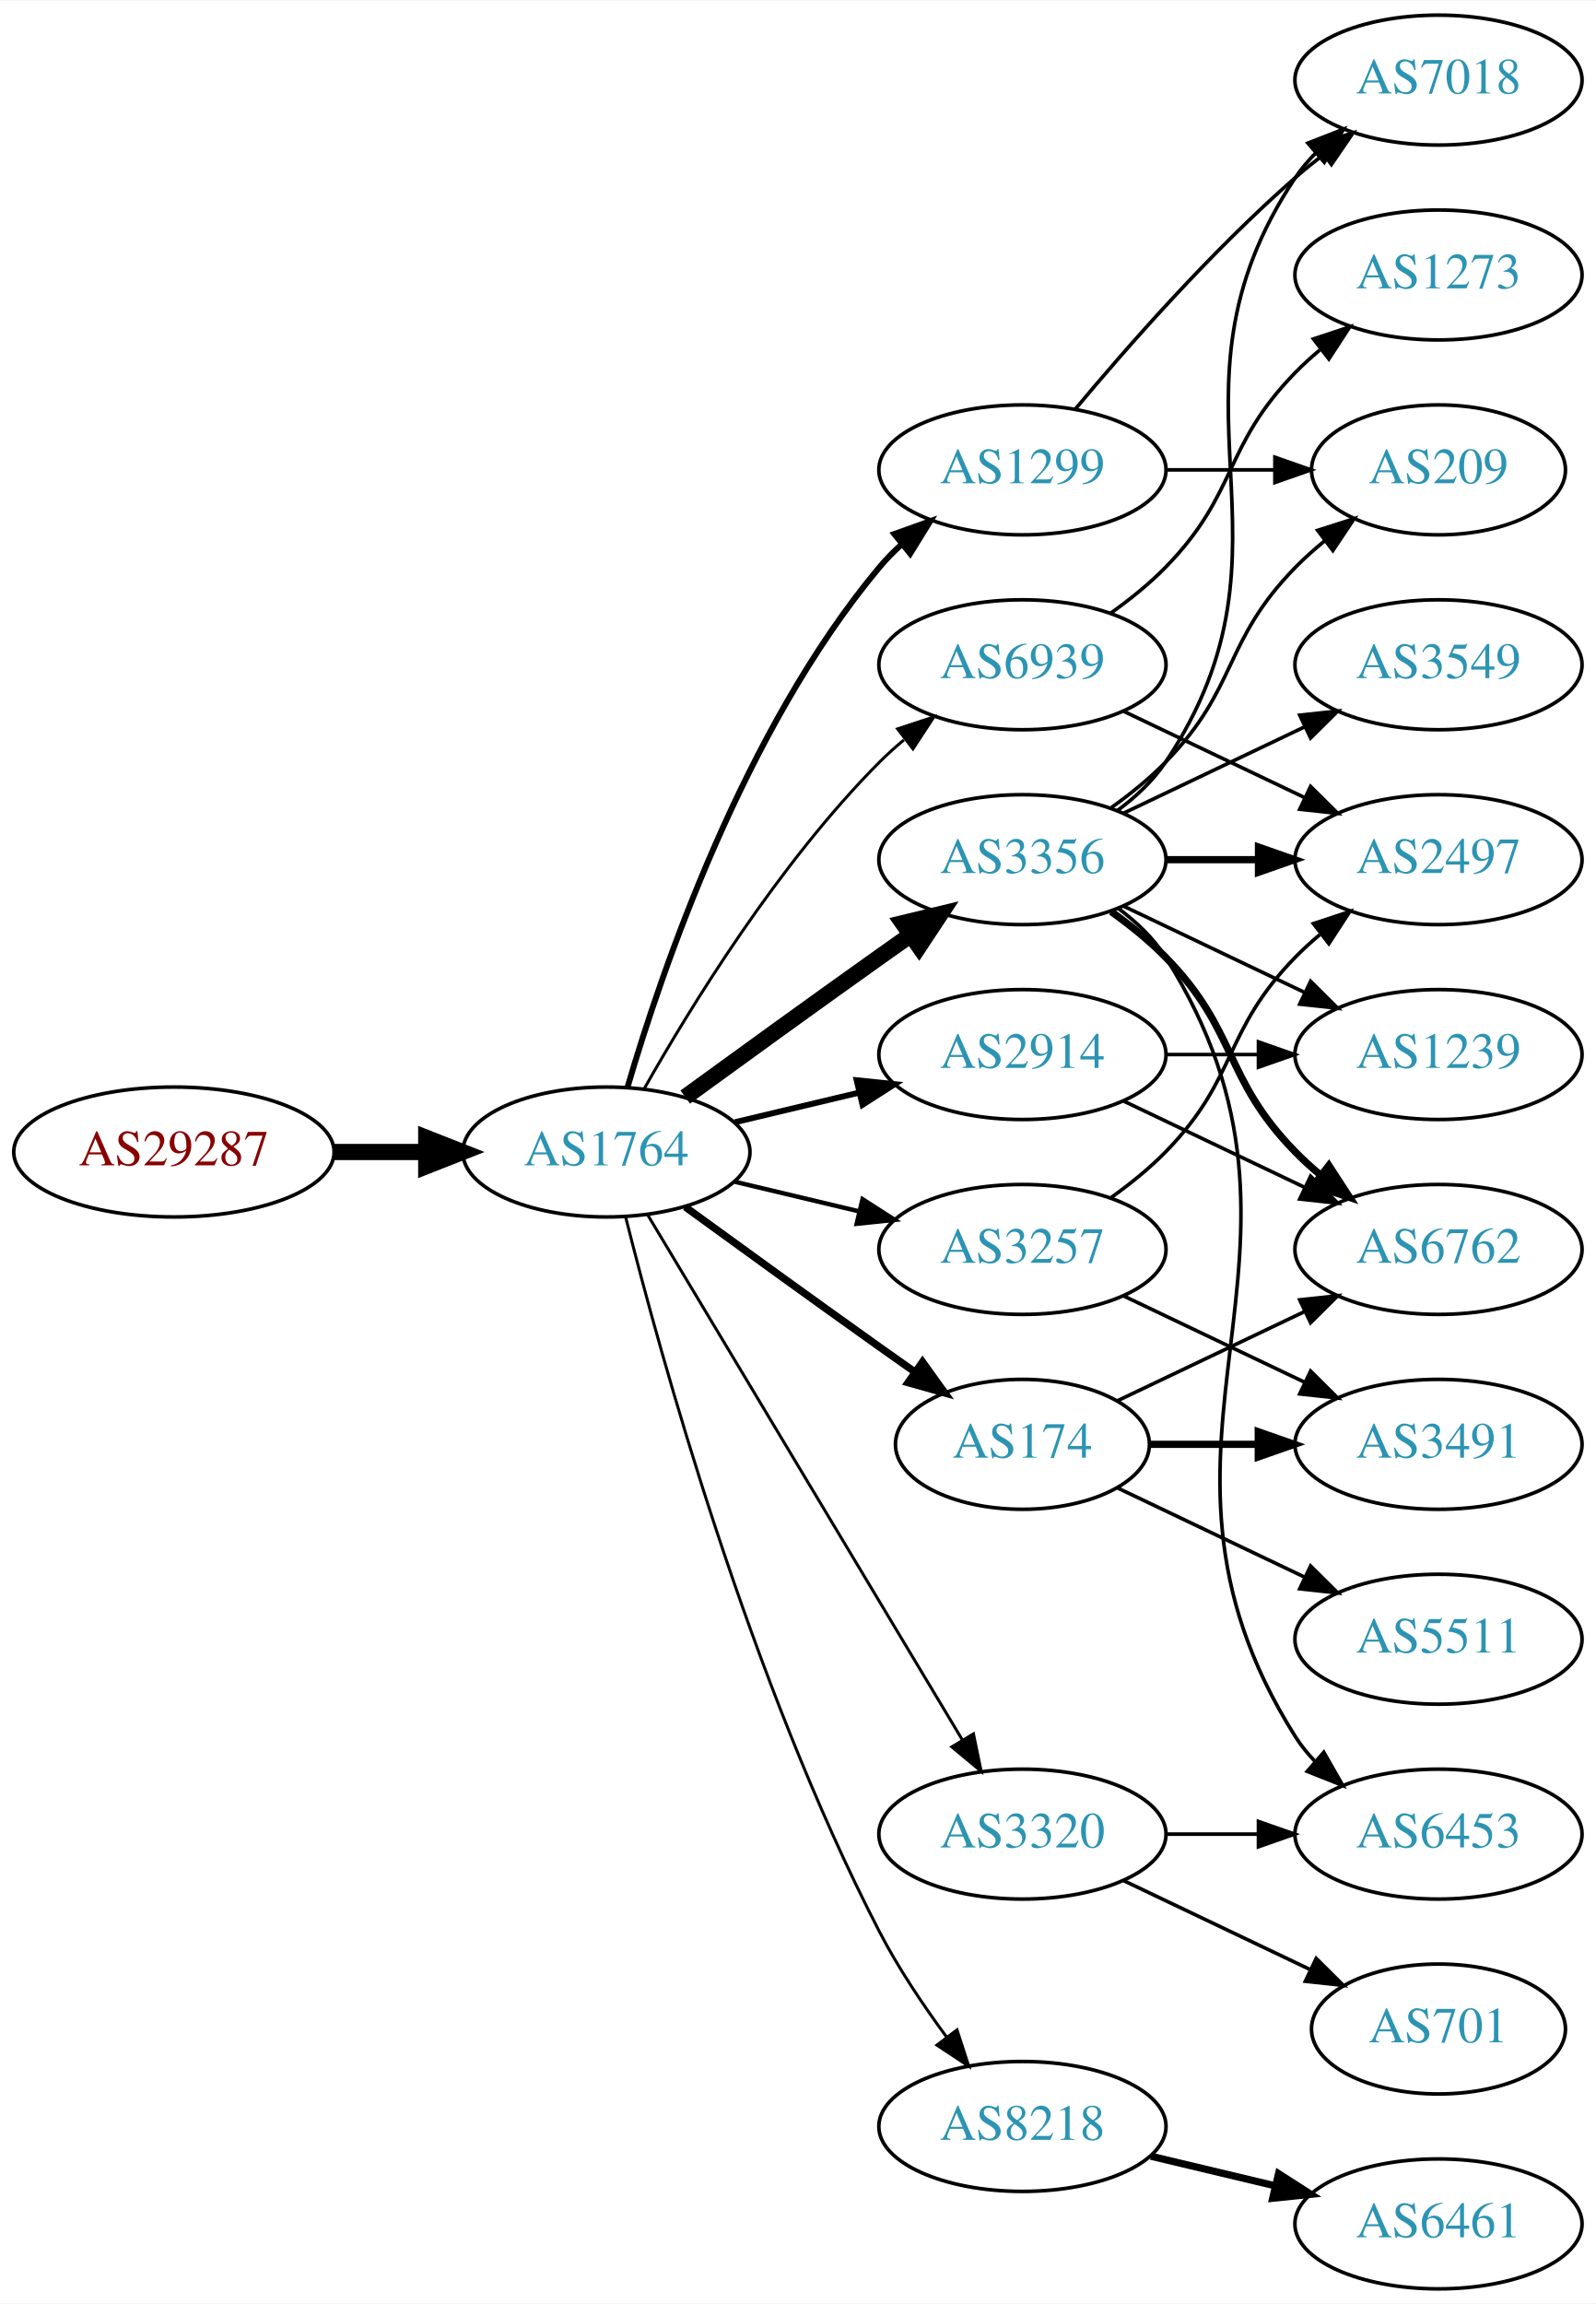
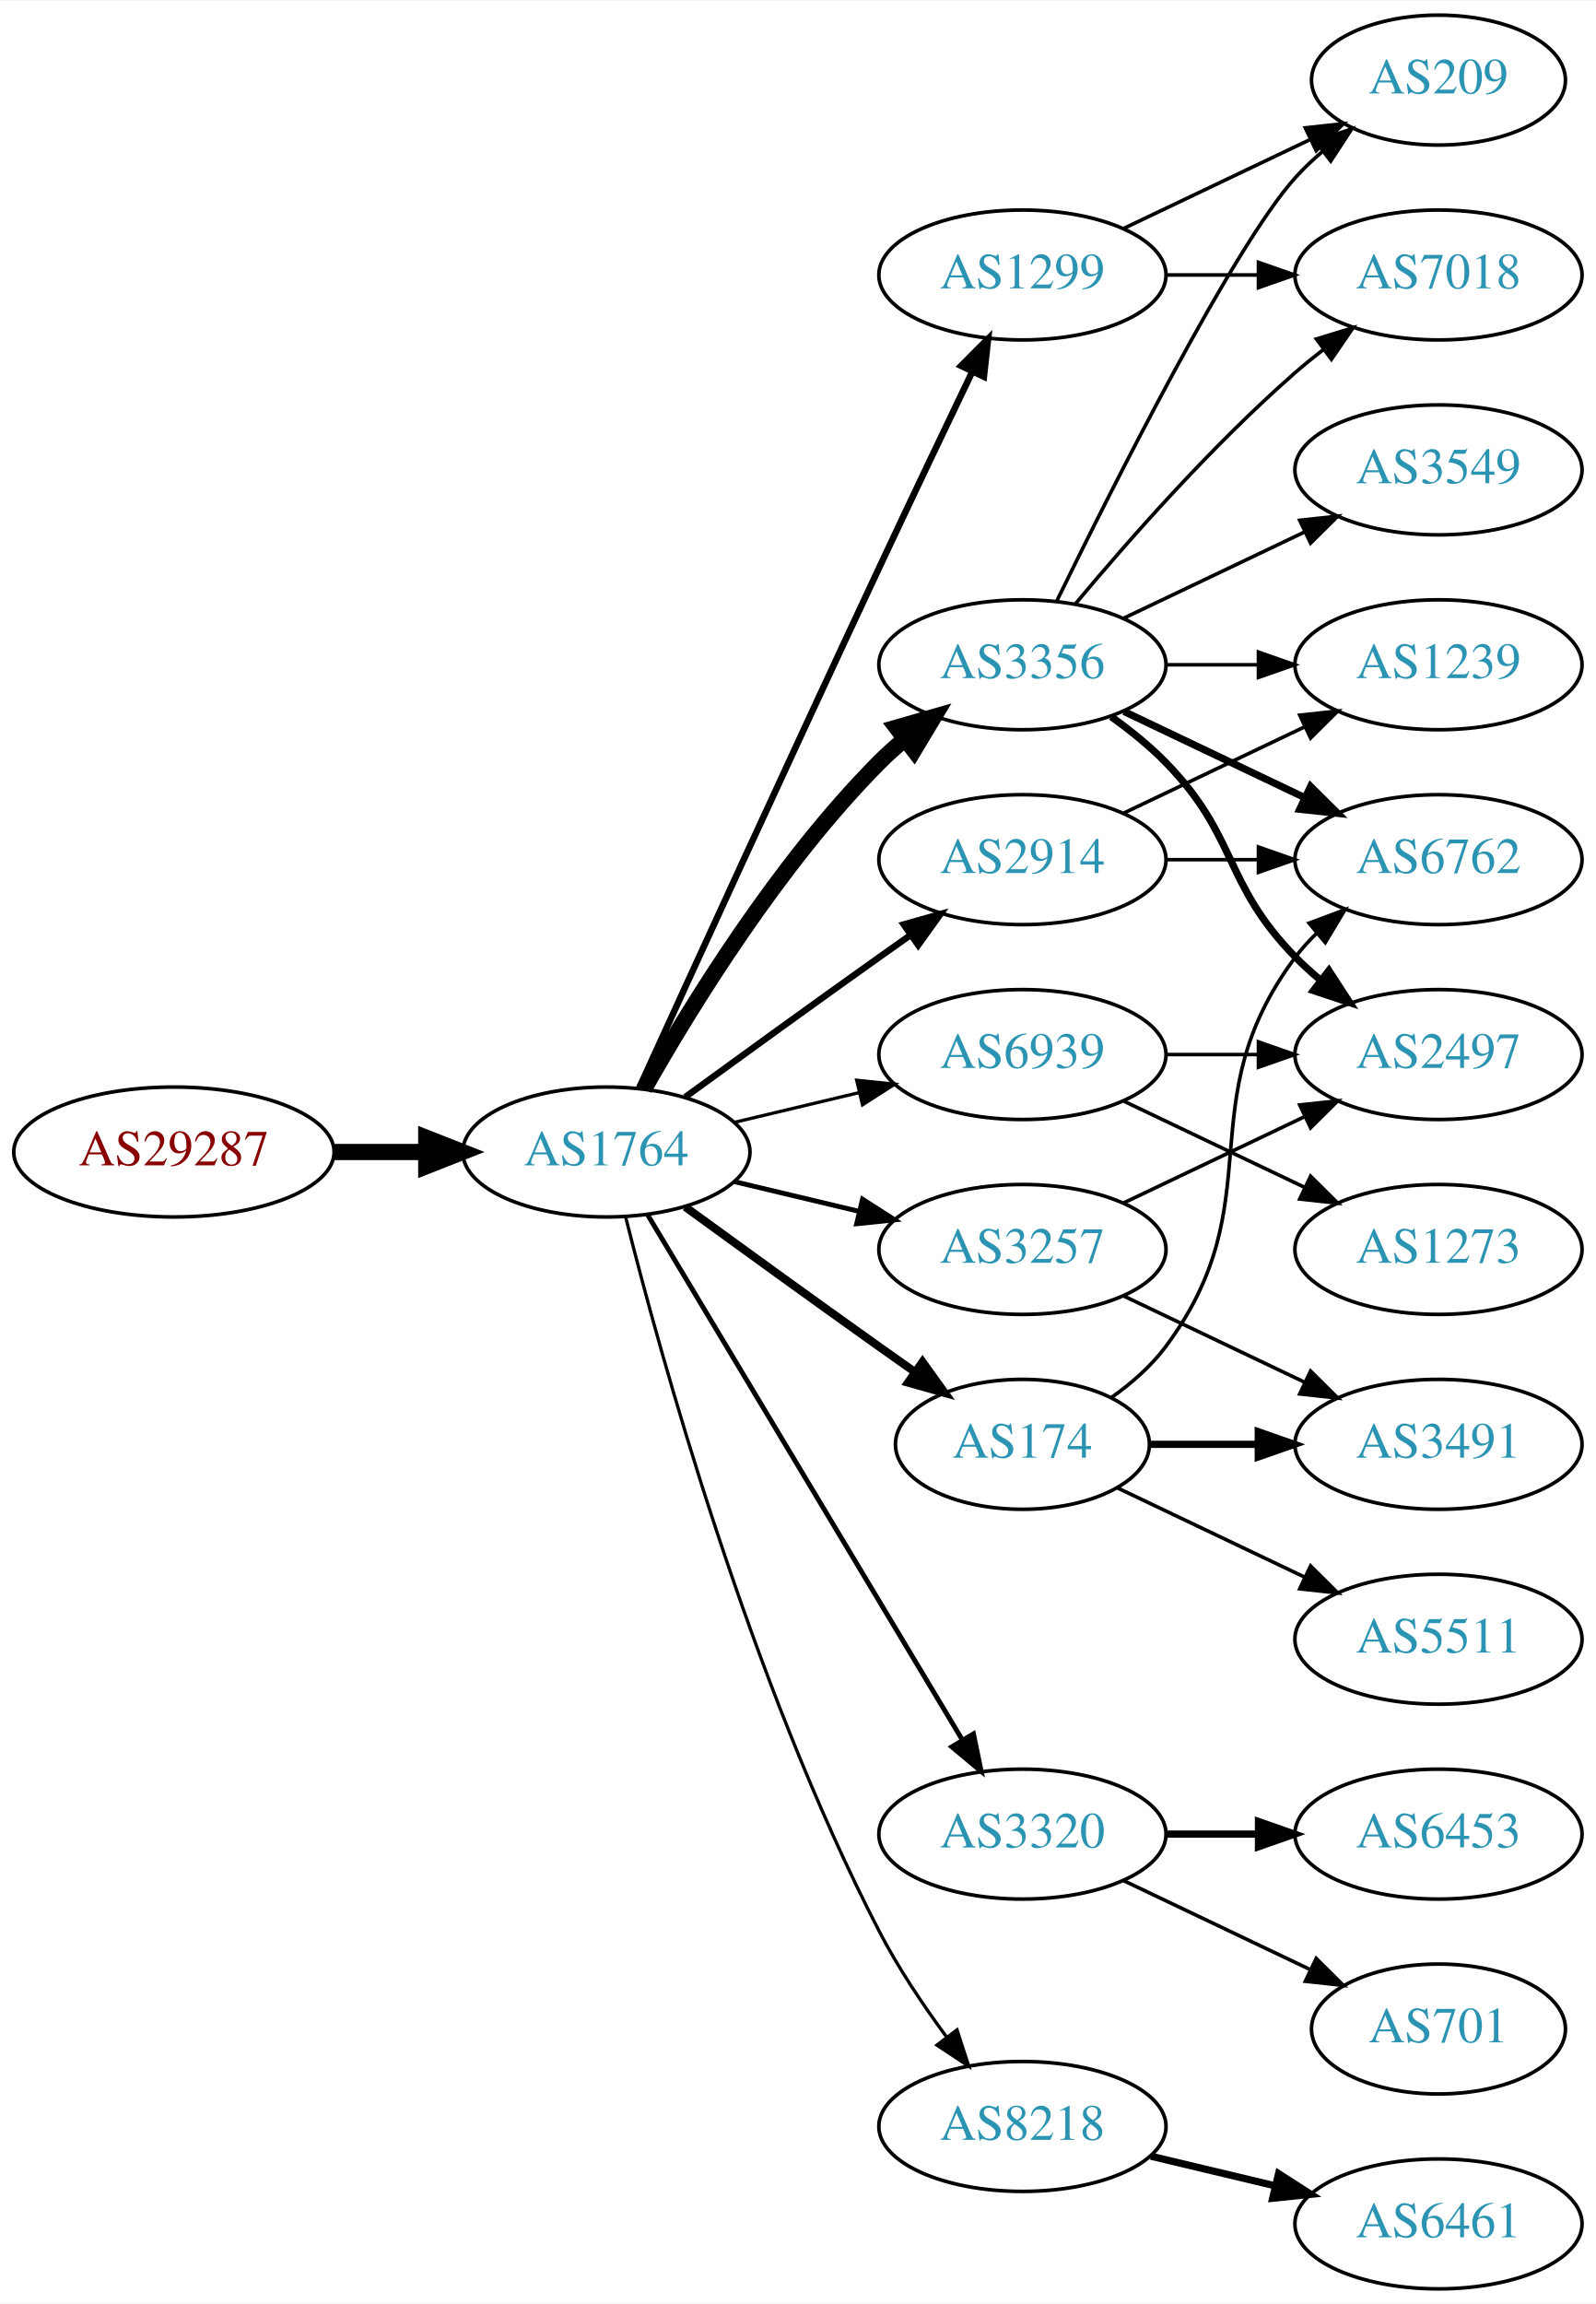
<svg xmlns="http://www.w3.org/2000/svg" xmlns:xlink="http://www.w3.org/1999/xlink" width="442pt" height="638pt" viewBox="0.00 0.00 442.27 638.00">
  <g id="graph0" class="graph" transform="scale(1 1) rotate(0) translate(4 634)">
    <polygon fill="white" stroke="none" points="-4,4 -4,-634 438.271,-634 438.271,4 -4,4" />
    <g id="node1" class="node">
      <g id="a_node1">
        <a xlink:href="/asn/29287" xlink:title="AS29287 ~ Wien Energie [AT]">
          <ellipse fill="#ffffff" stroke="black" cx="44.196" cy="-315" rx="44.393" ry="18" />
          <text text-anchor="middle" x="44.196" y="-311.3" font-family="Times,serif" font-size="14.00" fill="#880000">AS29287</text>
        </a>
      </g>
    </g>
    <g id="node2" class="node">
      <g id="a_node2">
        <a xlink:href="/asn/1764" xlink:title="AS1764 ~ NEXTLAYER-AS [AT]">
          <ellipse fill="#ffffff" stroke="black" cx="164.039" cy="-315" rx="39.794" ry="18" />
          <text text-anchor="middle" x="164.039" y="-311.3" font-family="Times,serif" font-size="14.00" fill="#2c94b3">AS1764</text>
        </a>
      </g>
    </g>
    <g id="edge1" class="edge">
      <path fill="none" stroke="black" stroke-width="4.5" d="M88.407,-315C96.72,-315 105.482,-315 113.965,-315" />
      <polygon fill="black" stroke="black" stroke-width="4.5" points="114.123,-318.938 124.123,-315 114.123,-311.063 114.123,-318.938" />
    </g>
    <g id="node3" class="node">
      <g id="a_node3">
        <a xlink:href="/asn/3356" xlink:title="AS3356 ~ Level 3 Parent, LLC [US]">
-           <ellipse fill="#ffffff" stroke="black" cx="279.332" cy="-396" rx="39.794" ry="18" />
-           <text text-anchor="middle" x="279.332" y="-392.3" font-family="Times,serif" font-size="14.00" fill="#2c94b3">AS3356</text>
+           <ellipse fill="#ffffff" stroke="black" cx="279.332" cy="-450" rx="39.794" ry="18" />
+           <text text-anchor="middle" x="279.332" y="-446.3" font-family="Times,serif" font-size="14.00" fill="#2c94b3">AS3356</text>
        </a>
      </g>
    </g>
    <g id="edge2" class="edge">
-       <path fill="none" stroke="black" stroke-width="4.5" d="M185.887,-330.222C200.821,-341.091 221.435,-356.025 239.685,-369 242.506,-371.005 245.449,-373.085 248.397,-375.159" />
-       <polygon fill="black" stroke="black" stroke-width="4.5" points="246.173,-378.409 256.621,-380.926 250.694,-371.961 246.173,-378.409" />
+       <path fill="none" stroke="black" stroke-width="4.5" d="M174.498,-332.49C187.28,-355.096 211.712,-394.886 239.685,-423 241.796,-425.121 244.092,-427.188 246.477,-429.171" />
+       <polygon fill="black" stroke="black" stroke-width="4.5" points="244.463,-432.589 254.793,-435.556 249.259,-426.343 244.463,-432.589" />
    </g>
    <g id="node4" class="node">
      <g id="a_node4">
+         <a xlink:href="/asn/1299" xlink:title="AS1299 ~ Telia Carrier [EU]">
+           <ellipse fill="#ffffff" stroke="black" cx="279.332" cy="-558" rx="39.794" ry="18" />
+           <text text-anchor="middle" x="279.332" y="-554.3" font-family="Times,serif" font-size="14.00" fill="#2c94b3">AS1299</text>
+         </a>
+       </g>
+     </g>
+     <g id="edge3" class="edge">
+       <path fill="none" stroke="black" stroke-width="1.8" d="M173.026,-332.536C186.602,-362.296 215.099,-424.57 239.685,-477 248.176,-495.108 257.868,-515.421 265.422,-531.175" />
+       <polygon fill="black" stroke="black" stroke-width="1.8" points="262.337,-532.835 269.82,-540.335 268.647,-529.805 262.337,-532.835" />
+     </g>
+     <g id="node5" class="node">
+       <g id="a_node5">
+         <a xlink:href="/asn/3320" xlink:title="AS3320 ~ DTAG [DE]">
+           <ellipse fill="#ffffff" stroke="black" cx="279.332" cy="-126" rx="39.794" ry="18" />
+           <text text-anchor="middle" x="279.332" y="-122.3" font-family="Times,serif" font-size="14.00" fill="#2c94b3">AS3320</text>
+         </a>
+       </g>
+     </g>
+     <g id="edge4" class="edge">
+       <path fill="none" stroke="black" stroke-width="1.35" d="M175.494,-297.558C195.475,-264.225 239.18,-191.314 262.666,-152.134" />
+       <polygon fill="black" stroke="black" stroke-width="1.35" points="265.762,-153.776 267.902,-143.4 259.758,-150.177 265.762,-153.776" />
+     </g>
+     <g id="node6" class="node">
+       <g id="a_node6">
+         <a xlink:href="/asn/2914" xlink:title="AS2914 ~ NTT America, Inc. [US]">
+           <ellipse fill="#ffffff" stroke="black" cx="279.332" cy="-396" rx="39.794" ry="18" />
+           <text text-anchor="middle" x="279.332" y="-392.3" font-family="Times,serif" font-size="14.00" fill="#2c94b3">AS2914</text>
+         </a>
+       </g>
+     </g>
+     <g id="edge5" class="edge">
+       <path fill="none" stroke="black" stroke-width="1.8" d="M185.887,-330.222C200.821,-341.091 221.435,-356.025 239.685,-369 242.506,-371.005 245.449,-373.085 248.397,-375.159" />
+       <polygon fill="black" stroke="black" stroke-width="1.8" points="246.424,-378.05 256.621,-380.926 250.443,-372.319 246.424,-378.05" />
+     </g>
+     <g id="node7" class="node">
+       <g id="a_node7">
+         <a xlink:href="/asn/8218" xlink:title="AS8218 ~ legacy Neotelecoms [FR]">
+           <ellipse fill="#ffffff" stroke="black" cx="279.332" cy="-45" rx="39.794" ry="18" />
+           <text text-anchor="middle" x="279.332" y="-41.3" font-family="Times,serif" font-size="14.00" fill="#2c94b3">AS8218</text>
+         </a>
+       </g>
+     </g>
+     <g id="edge6" class="edge">
+       <path fill="none" stroke="black" stroke-width="0.9" d="M169.388,-296.934C178.942,-258.918 203.803,-168.439 239.685,-99 244.899,-88.91 251.823,-78.589 258.369,-69.709" />
+       <polygon fill="black" stroke="black" stroke-width="0.9" points="261.198,-71.771 264.461,-61.691 255.625,-67.536 261.198,-71.771" />
+     </g>
+     <g id="node8" class="node">
+       <g id="a_node8">
        <a xlink:href="/asn/3257" xlink:title="AS3257 ~ GTT [DE]">
          <ellipse fill="#ffffff" stroke="black" cx="279.332" cy="-288" rx="39.794" ry="18" />
          <text text-anchor="middle" x="279.332" y="-284.3" font-family="Times,serif" font-size="14.00" fill="#2c94b3">AS3257</text>
        </a>
      </g>
    </g>
-     <g id="edge3" class="edge">
-       <path fill="none" stroke="black" stroke-width="1.227" d="M199.646,-306.752C210.517,-304.162 222.671,-301.265 234.114,-298.538" />
-       <polygon fill="black" stroke="black" stroke-width="1.227" points="235.02,-301.92 243.936,-296.197 233.397,-295.111 235.02,-301.92" />
-     </g>
-     <g id="node5" class="node">
-       <g id="a_node5">
-         <a xlink:href="/asn/1299" xlink:title="AS1299 ~ Telia Carrier [EU]">
-           <ellipse fill="#ffffff" stroke="black" cx="279.332" cy="-504" rx="39.794" ry="18" />
-           <text text-anchor="middle" x="279.332" y="-500.3" font-family="Times,serif" font-size="14.00" fill="#2c94b3">AS1299</text>
-         </a>
-       </g>
-     </g>
-     <g id="edge4" class="edge">
-       <path fill="none" stroke="black" stroke-width="1.636" d="M169.913,-333.002C179.227,-364.844 202.043,-431.981 239.685,-477 241.555,-479.237 243.654,-481.374 245.88,-483.396" />
-       <polygon fill="black" stroke="black" stroke-width="1.636" points="243.823,-486.234 253.799,-489.804 248.227,-480.793 243.823,-486.234" />
-     </g>
-     <g id="node6" class="node">
-       <g id="a_node6">
+     <g id="edge7" class="edge">
+       <path fill="none" stroke="black" stroke-width="1.35" d="M199.646,-306.752C210.517,-304.162 222.671,-301.265 234.114,-298.538" />
+       <polygon fill="black" stroke="black" stroke-width="1.35" points="235.02,-301.92 243.936,-296.197 233.397,-295.111 235.02,-301.92" />
+     </g>
+     <g id="node9" class="node">
+       <g id="a_node9">
        <a xlink:href="/asn/174" xlink:title="AS174 ~ Cogent Communications [US]">
          <ellipse fill="#ffffff" stroke="black" cx="279.332" cy="-234" rx="35.194" ry="18" />
          <text text-anchor="middle" x="279.332" y="-230.3" font-family="Times,serif" font-size="14.00" fill="#2c94b3">AS174</text>
        </a>
      </g>
    </g>
-     <g id="edge5" class="edge">
-       <path fill="none" stroke="black" stroke-width="2.045" d="M185.887,-299.778C200.821,-288.909 221.435,-273.975 239.685,-261 242.895,-258.718 246.264,-256.339 249.619,-253.982" />
-       <polygon fill="black" stroke="black" stroke-width="2.045" points="251.647,-256.834 257.83,-248.23 247.631,-251.101 251.647,-256.834" />
-     </g>
-     <g id="node7" class="node">
-       <g id="a_node7">
-         <a xlink:href="/asn/2914" xlink:title="AS2914 ~ NTT America, Inc. [US]">
-           <ellipse fill="#ffffff" stroke="black" cx="279.332" cy="-342" rx="39.794" ry="18" />
-           <text text-anchor="middle" x="279.332" y="-338.3" font-family="Times,serif" font-size="14.00" fill="#2c94b3">AS2914</text>
-         </a>
-       </g>
-     </g>
-     <g id="edge6" class="edge">
-       <path fill="none" stroke="black" stroke-width="1.636" d="M199.646,-323.248C210.517,-325.838 222.671,-328.735 234.114,-331.462" />
-       <polygon fill="black" stroke="black" stroke-width="1.636" points="233.397,-334.889 243.936,-333.803 235.02,-328.08 233.397,-334.889" />
-     </g>
-     <g id="node8" class="node">
-       <g id="a_node8">
-         <a xlink:href="/asn/8218" xlink:title="AS8218 ~ legacy Neotelecoms [FR]">
-           <ellipse fill="#ffffff" stroke="black" cx="279.332" cy="-45" rx="39.794" ry="18" />
-           <text text-anchor="middle" x="279.332" y="-41.3" font-family="Times,serif" font-size="14.00" fill="#2c94b3">AS8218</text>
-         </a>
-       </g>
-     </g>
-     <g id="edge7" class="edge">
-       <path fill="none" stroke="black" stroke-width="0.818" d="M169.388,-296.934C178.942,-258.918 203.803,-168.439 239.685,-99 244.899,-88.91 251.823,-78.589 258.369,-69.709" />
-       <polygon fill="black" stroke="black" stroke-width="0.818" points="261.198,-71.771 264.461,-61.691 255.625,-67.536 261.198,-71.771" />
-     </g>
-     <g id="node9" class="node">
-       <g id="a_node9">
-         <a xlink:href="/asn/6939" xlink:title="AS6939 ~ Hurricane Electric LLC [US]">
-           <ellipse fill="#ffffff" stroke="black" cx="279.332" cy="-450" rx="39.794" ry="18" />
-           <text text-anchor="middle" x="279.332" y="-446.3" font-family="Times,serif" font-size="14.00" fill="#2c94b3">AS6939</text>
-         </a>
-       </g>
-     </g>
    <g id="edge8" class="edge">
-       <path fill="none" stroke="black" stroke-width="0.818" d="M174.498,-332.49C187.28,-355.096 211.712,-394.886 239.685,-423 241.796,-425.121 244.092,-427.188 246.477,-429.171" />
-       <polygon fill="black" stroke="black" stroke-width="0.818" points="244.73,-432.242 254.793,-435.556 248.993,-426.69 244.73,-432.242" />
+       <path fill="none" stroke="black" stroke-width="2.25" d="M185.887,-299.778C200.821,-288.909 221.435,-273.975 239.685,-261 242.895,-258.718 246.264,-256.339 249.619,-253.982" />
+       <polygon fill="black" stroke="black" stroke-width="2.25" points="251.647,-256.834 257.83,-248.23 247.631,-251.101 251.647,-256.834" />
    </g>
    <g id="node10" class="node">
      <g id="a_node10">
-         <a xlink:href="/asn/3320" xlink:title="AS3320 ~ DTAG [DE]">
-           <ellipse fill="#ffffff" stroke="black" cx="279.332" cy="-126" rx="39.794" ry="18" />
-           <text text-anchor="middle" x="279.332" y="-122.3" font-family="Times,serif" font-size="14.00" fill="#2c94b3">AS3320</text>
+         <a xlink:href="/asn/6939" xlink:title="AS6939 ~ Hurricane Electric LLC [US]">
+           <ellipse fill="#ffffff" stroke="black" cx="279.332" cy="-342" rx="39.794" ry="18" />
+           <text text-anchor="middle" x="279.332" y="-338.3" font-family="Times,serif" font-size="14.00" fill="#2c94b3">AS6939</text>
        </a>
      </g>
    </g>
    <g id="edge9" class="edge">
-       <path fill="none" stroke="black" stroke-width="0.818" d="M175.494,-297.558C195.475,-264.225 239.18,-191.314 262.666,-152.134" />
-       <polygon fill="black" stroke="black" stroke-width="0.818" points="265.762,-153.776 267.902,-143.4 259.758,-150.177 265.762,-153.776" />
+       <path fill="none" stroke="black" stroke-width="0.9" d="M199.646,-323.248C210.517,-325.838 222.671,-328.735 234.114,-331.462" />
+       <polygon fill="black" stroke="black" stroke-width="0.9" points="233.397,-334.889 243.936,-333.803 235.02,-328.08 233.397,-334.889" />
    </g>
    <g id="node11" class="node">
      <g id="a_node11">
-         <a xlink:href="/asn/7018" xlink:title="AS7018 ~ AT&amp;T Services, Inc. [US]">
-           <ellipse fill="#ffffff" stroke="black" cx="394.625" cy="-612" rx="39.794" ry="18" />
-           <text text-anchor="middle" x="394.625" y="-608.3" font-family="Times,serif" font-size="14.00" fill="#2c94b3">AS7018</text>
+         <a xlink:href="/asn/3549" xlink:title="AS3549 ~ Level 3 Parent, LLC [US]">
+           <ellipse fill="#ffffff" stroke="black" cx="394.625" cy="-504" rx="39.794" ry="18" />
+           <text text-anchor="middle" x="394.625" y="-500.3" font-family="Times,serif" font-size="14.00" fill="#2c94b3">AS3549</text>
        </a>
      </g>
    </g>
    <g id="edge10" class="edge">
-       <path fill="none" stroke="black" d="M305.651,-409.607C310.707,-413.351 315.518,-417.831 318.978,-423 360.003,-484.294 313.954,-523.706 354.978,-585 356.6,-587.423 358.519,-589.695 360.621,-591.81" />
-       <polygon fill="black" stroke="black" points="358.434,-594.546 368.306,-598.393 362.988,-589.229 358.434,-594.546" />
+       <path fill="none" stroke="black" d="M307.468,-462.934C322.462,-470.081 341.283,-479.052 357.506,-486.785" />
+       <polygon fill="black" stroke="black" points="356.177,-490.028 366.71,-491.171 359.188,-483.709 356.177,-490.028" />
    </g>
    <g id="node12" class="node">
      <g id="a_node12">
-         <a xlink:href="/asn/3549" xlink:title="AS3549 ~ Level 3 Parent, LLC [US]">
-           <ellipse fill="#ffffff" stroke="black" cx="394.625" cy="-450" rx="39.794" ry="18" />
-           <text text-anchor="middle" x="394.625" y="-446.3" font-family="Times,serif" font-size="14.00" fill="#2c94b3">AS3549</text>
+         <a xlink:href="/asn/7018" xlink:title="AS7018 ~ AT&amp;T Services, Inc. [US]">
+           <ellipse fill="#ffffff" stroke="black" cx="394.625" cy="-558" rx="39.794" ry="18" />
+           <text text-anchor="middle" x="394.625" y="-554.3" font-family="Times,serif" font-size="14.00" fill="#2c94b3">AS7018</text>
        </a>
      </g>
    </g>
    <g id="edge11" class="edge">
-       <path fill="none" stroke="black" d="M307.468,-408.934C322.462,-416.081 341.283,-425.052 357.506,-432.785" />
-       <polygon fill="black" stroke="black" points="356.177,-436.028 366.71,-437.171 359.188,-429.709 356.177,-436.028" />
+       <path fill="none" stroke="black" d="M293.962,-466.817C308.244,-483.929 331.791,-510.745 354.978,-531 357.444,-533.154 360.082,-535.294 362.78,-537.372" />
+       <polygon fill="black" stroke="black" points="360.805,-540.264 370.934,-543.37 364.953,-534.625 360.805,-540.264" />
    </g>
    <g id="node13" class="node">
      <g id="a_node13">
        <a xlink:href="/asn/2497" xlink:title="AS2497 ~ Internet Initiative Japan Inc. [JP]">
-           <ellipse fill="#ffffff" stroke="black" cx="394.625" cy="-396" rx="39.794" ry="18" />
-           <text text-anchor="middle" x="394.625" y="-392.3" font-family="Times,serif" font-size="14.00" fill="#2c94b3">AS2497</text>
+           <ellipse fill="#ffffff" stroke="black" cx="394.625" cy="-342" rx="39.794" ry="18" />
+           <text text-anchor="middle" x="394.625" y="-338.3" font-family="Times,serif" font-size="14.00" fill="#2c94b3">AS2497</text>
        </a>
      </g>
    </g>
    <g id="edge12" class="edge">
-       <path fill="none" stroke="black" stroke-width="2" d="M319.004,-396C327.207,-396 335.971,-396 344.503,-396" />
-       <polygon fill="black" stroke="black" stroke-width="2" points="344.742,-399.5 354.742,-396 344.742,-392.5 344.742,-399.5" />
+       <path fill="none" stroke="black" stroke-width="2" d="M303.926,-435.611C309.182,-431.852 314.513,-427.563 318.978,-423 339.151,-402.383 334.806,-389.617 354.978,-369 357.071,-366.861 359.354,-364.782 361.731,-362.79" />
+       <polygon fill="black" stroke="black" stroke-width="2" points="364.249,-365.268 370.031,-356.389 359.974,-359.725 364.249,-365.268" />
    </g>
    <g id="node14" class="node">
      <g id="a_node14">
        <a xlink:href="/asn/1239" xlink:title="AS1239 ~ Sprint [US]">
-           <ellipse fill="#ffffff" stroke="black" cx="394.625" cy="-342" rx="39.794" ry="18" />
-           <text text-anchor="middle" x="394.625" y="-338.3" font-family="Times,serif" font-size="14.00" fill="#2c94b3">AS1239</text>
+           <ellipse fill="#ffffff" stroke="black" cx="394.625" cy="-450" rx="39.794" ry="18" />
+           <text text-anchor="middle" x="394.625" y="-446.3" font-family="Times,serif" font-size="14.00" fill="#2c94b3">AS1239</text>
        </a>
      </g>
    </g>
    <g id="edge13" class="edge">
-       <path fill="none" stroke="black" d="M307.468,-383.066C322.462,-375.919 341.283,-366.948 357.506,-359.215" />
-       <polygon fill="black" stroke="black" points="359.188,-362.291 366.71,-354.829 356.177,-355.972 359.188,-362.291" />
+       <path fill="none" stroke="black" d="M319.004,-450C327.207,-450 335.971,-450 344.503,-450" />
+       <polygon fill="black" stroke="black" points="344.742,-453.5 354.742,-450 344.742,-446.5 344.742,-453.5" />
    </g>
    <g id="node15" class="node">
      <g id="a_node15">
+         <a xlink:href="/asn/6762" xlink:title="AS6762 ~ TELECOM ITALIA SPARKLE S.p.A. [IT]">
+           <ellipse fill="#ffffff" stroke="black" cx="394.625" cy="-396" rx="39.794" ry="18" />
+           <text text-anchor="middle" x="394.625" y="-392.3" font-family="Times,serif" font-size="14.00" fill="#2c94b3">AS6762</text>
+         </a>
+       </g>
+     </g>
+     <g id="edge14" class="edge">
+       <path fill="none" stroke="black" stroke-width="2" d="M307.468,-437.066C322.462,-429.919 341.283,-420.948 357.506,-413.215" />
+       <polygon fill="black" stroke="black" stroke-width="2" points="359.188,-416.291 366.71,-408.829 356.177,-409.972 359.188,-416.291" />
+     </g>
+     <g id="node16" class="node">
+       <g id="a_node16">
+         <a xlink:href="/asn/209" xlink:title="AS209 ~ CenturyLink Communications, LLC [US]">
+           <ellipse fill="#ffffff" stroke="black" cx="394.625" cy="-612" rx="35.194" ry="18" />
+           <text text-anchor="middle" x="394.625" y="-608.3" font-family="Times,serif" font-size="14.00" fill="#2c94b3">AS209</text>
+         </a>
+       </g>
+     </g>
+     <g id="edge15" class="edge">
+       <path fill="none" stroke="black" d="M288.769,-467.511C304.388,-499.509 337.774,-565.893 354.978,-585 357.294,-587.572 359.899,-590.03 362.634,-592.343" />
+       <polygon fill="black" stroke="black" points="360.5,-595.117 370.557,-598.448 364.772,-589.572 360.5,-595.117" />
+     </g>
+     <g id="edge28" class="edge">
+       <path fill="none" stroke="black" d="M319.004,-558C327.207,-558 335.971,-558 344.503,-558" />
+       <polygon fill="black" stroke="black" points="344.742,-561.5 354.742,-558 344.742,-554.5 344.742,-561.5" />
+     </g>
+     <g id="edge29" class="edge">
+       <path fill="none" stroke="black" d="M307.468,-570.934C322.9,-578.29 342.385,-587.577 358.92,-595.459" />
+       <polygon fill="black" stroke="black" points="357.729,-598.768 368.262,-599.911 360.741,-592.449 357.729,-598.768" />
+     </g>
+     <g id="node17" class="node">
+       <g id="a_node17">
        <a xlink:href="/asn/6453" xlink:title="AS6453 ~ TATA COMMUNICATIONS (AMERICA) INC [US]">
          <ellipse fill="#ffffff" stroke="black" cx="394.625" cy="-126" rx="39.794" ry="18" />
          <text text-anchor="middle" x="394.625" y="-122.3" font-family="Times,serif" font-size="14.00" fill="#2c94b3">AS6453</text>
        </a>
      </g>
    </g>
-     <g id="edge14" class="edge">
-       <path fill="none" stroke="black" d="M305.858,-382.528C310.903,-378.777 315.658,-374.26 318.978,-369 370.928,-286.7 303.028,-235.3 354.978,-153 356.534,-150.534 358.406,-148.232 360.475,-146.095" />
-       <polygon fill="black" stroke="black" points="362.845,-148.673 368.099,-139.472 358.254,-143.389 362.845,-148.673" />
-     </g>
-     <g id="node16" class="node">
-       <g id="a_node16">
-         <a xlink:href="/asn/6762" xlink:title="AS6762 ~ TELECOM ITALIA SPARKLE S.p.A. [IT]">
-           <ellipse fill="#ffffff" stroke="black" cx="394.625" cy="-288" rx="39.794" ry="18" />
-           <text text-anchor="middle" x="394.625" y="-284.3" font-family="Times,serif" font-size="14.00" fill="#2c94b3">AS6762</text>
-         </a>
-       </g>
-     </g>
-     <g id="edge15" class="edge">
-       <path fill="none" stroke="black" stroke-width="2" d="M303.926,-381.611C309.182,-377.852 314.513,-373.563 318.978,-369 339.151,-348.383 334.806,-335.617 354.978,-315 357.071,-312.861 359.354,-310.782 361.731,-308.79" />
-       <polygon fill="black" stroke="black" stroke-width="2" points="364.249,-311.268 370.031,-302.389 359.974,-305.725 364.249,-311.268" />
-     </g>
-     <g id="node17" class="node">
-       <g id="a_node17">
-         <a xlink:href="/asn/209" xlink:title="AS209 ~ CenturyLink Communications, LLC [US]">
-           <ellipse fill="#ffffff" stroke="black" cx="394.625" cy="-504" rx="35.194" ry="18" />
-           <text text-anchor="middle" x="394.625" y="-500.3" font-family="Times,serif" font-size="14.00" fill="#2c94b3">AS209</text>
-         </a>
-       </g>
-     </g>
    <g id="edge16" class="edge">
-       <path fill="none" stroke="black" d="M303.926,-410.389C309.182,-414.148 314.513,-418.437 318.978,-423 339.151,-443.617 334.806,-456.383 354.978,-477 357.457,-479.534 360.204,-481.983 363.056,-484.304" />
-       <polygon fill="black" stroke="black" points="361.148,-487.248 371.242,-490.468 365.359,-481.657 361.148,-487.248" />
-     </g>
-     <g id="edge18" class="edge">
-       <path fill="none" stroke="black" d="M303.926,-302.389C309.182,-306.148 314.513,-310.437 318.978,-315 339.151,-335.617 334.806,-348.383 354.978,-369 357.071,-371.139 359.354,-373.218 361.731,-375.21" />
-       <polygon fill="black" stroke="black" points="359.974,-378.275 370.031,-381.611 364.249,-372.732 359.974,-378.275" />
+       <path fill="none" stroke="black" stroke-width="2" d="M319.004,-126C327.207,-126 335.971,-126 344.503,-126" />
+       <polygon fill="black" stroke="black" stroke-width="2" points="344.742,-129.5 354.742,-126 344.742,-122.5 344.742,-129.5" />
    </g>
    <g id="node18" class="node">
      <g id="a_node18">
+         <a xlink:href="/asn/701" xlink:title="AS701 ~ UUNET [US]">
+           <ellipse fill="#ffffff" stroke="black" cx="394.625" cy="-72" rx="35.194" ry="18" />
+           <text text-anchor="middle" x="394.625" y="-68.3" font-family="Times,serif" font-size="14.00" fill="#2c94b3">AS701</text>
+         </a>
+       </g>
+     </g>
+     <g id="edge17" class="edge">
+       <path fill="none" stroke="black" d="M307.468,-113.066C322.9,-105.71 342.385,-96.423 358.92,-88.541" />
+       <polygon fill="black" stroke="black" points="360.741,-91.551 368.262,-84.089 357.729,-85.232 360.741,-91.551" />
+     </g>
+     <g id="edge18" class="edge">
+       <path fill="none" stroke="black" d="M307.468,-408.934C322.462,-416.081 341.283,-425.052 357.506,-432.785" />
+       <polygon fill="black" stroke="black" points="356.177,-436.028 366.71,-437.171 359.188,-429.709 356.177,-436.028" />
+     </g>
+     <g id="edge19" class="edge">
+       <path fill="none" stroke="black" d="M319.004,-396C327.207,-396 335.971,-396 344.503,-396" />
+       <polygon fill="black" stroke="black" points="344.742,-399.5 354.742,-396 344.742,-392.5 344.742,-399.5" />
+     </g>
+     <g id="node19" class="node">
+       <g id="a_node19">
+         <a xlink:href="/asn/6461" xlink:title="AS6461 ~ Zayo Bandwidth [US]">
+           <ellipse fill="#ffffff" stroke="black" cx="394.625" cy="-18" rx="39.794" ry="18" />
+           <text text-anchor="middle" x="394.625" y="-14.3" font-family="Times,serif" font-size="14.00" fill="#2c94b3">AS6461</text>
+         </a>
+       </g>
+     </g>
+     <g id="edge20" class="edge">
+       <path fill="none" stroke="black" stroke-width="2" d="M314.939,-36.752C325.81,-34.162 337.964,-31.265 349.407,-28.538" />
+       <polygon fill="black" stroke="black" stroke-width="2" points="350.313,-31.92 359.229,-26.197 348.69,-25.111 350.313,-31.92" />
+     </g>
+     <g id="edge22" class="edge">
+       <path fill="none" stroke="black" d="M307.468,-300.934C322.462,-308.081 341.283,-317.052 357.506,-324.785" />
+       <polygon fill="black" stroke="black" points="356.177,-328.028 366.71,-329.171 359.188,-321.709 356.177,-328.028" />
+     </g>
+     <g id="node20" class="node">
+       <g id="a_node20">
        <a xlink:href="/asn/3491" xlink:title="AS3491 ~ PCCW Global, Inc. [US]">
          <ellipse fill="#ffffff" stroke="black" cx="394.625" cy="-234" rx="39.794" ry="18" />
          <text text-anchor="middle" x="394.625" y="-230.3" font-family="Times,serif" font-size="14.00" fill="#2c94b3">AS3491</text>
        </a>
      </g>
    </g>
-     <g id="edge17" class="edge">
+     <g id="edge21" class="edge">
      <path fill="none" stroke="black" d="M307.468,-275.066C322.462,-267.919 341.283,-258.948 357.506,-251.215" />
      <polygon fill="black" stroke="black" points="359.188,-254.291 366.71,-246.829 356.177,-247.972 359.188,-254.291" />
    </g>
-     <g id="edge27" class="edge">
-       <path fill="none" stroke="black" d="M293.962,-520.817C308.244,-537.929 331.791,-564.745 354.978,-585 357.444,-587.154 360.082,-589.294 362.78,-591.372" />
-       <polygon fill="black" stroke="black" points="360.805,-594.264 370.934,-597.37 364.953,-588.625 360.805,-594.264" />
-     </g>
-     <g id="edge28" class="edge">
-       <path fill="none" stroke="black" d="M319.004,-504C328.709,-504 339.2,-504 349.163,-504" />
-       <polygon fill="black" stroke="black" points="349.299,-507.5 359.299,-504 349.299,-500.5 349.299,-507.5" />
-     </g>
-     <g id="edge21" class="edge">
-       <path fill="none" stroke="black" d="M305.757,-246.119C321.059,-253.413 340.783,-262.814 357.665,-270.86" />
-       <polygon fill="black" stroke="black" points="356.172,-274.026 366.705,-275.169 359.184,-267.707 356.172,-274.026" />
-     </g>
-     <g id="edge19" class="edge">
+     <g id="edge24" class="edge">
+       <path fill="none" stroke="black" d="M304.058,-247.011C309.555,-250.919 314.963,-255.622 318.978,-261 349.249,-301.542 324.707,-328.458 354.978,-369 356.723,-371.336 358.73,-373.545 360.893,-375.617" />
+       <polygon fill="black" stroke="black" points="358.771,-378.405 368.694,-382.118 363.253,-373.027 358.771,-378.405" />
+     </g>
+     <g id="edge23" class="edge">
      <path fill="none" stroke="black" stroke-width="2" d="M314.631,-234C324.008,-234 334.358,-234 344.393,-234" />
      <polygon fill="black" stroke="black" stroke-width="2" points="344.681,-237.5 354.681,-234 344.681,-230.5 344.681,-237.5" />
    </g>
-     <g id="node19" class="node">
-       <g id="a_node19">
+     <g id="node21" class="node">
+       <g id="a_node21">
        <a xlink:href="/asn/5511" xlink:title="AS5511 ~ Orange S.A. [FR]">
          <ellipse fill="#ffffff" stroke="black" cx="394.625" cy="-180" rx="39.794" ry="18" />
          <text text-anchor="middle" x="394.625" y="-176.3" font-family="Times,serif" font-size="14.00" fill="#2c94b3">AS5511</text>
        </a>
      </g>
    </g>
-     <g id="edge20" class="edge">
+     <g id="edge25" class="edge">
      <path fill="none" stroke="black" d="M305.757,-221.881C321.059,-214.587 340.783,-205.186 357.665,-197.14" />
      <polygon fill="black" stroke="black" points="359.184,-200.293 366.705,-192.831 356.172,-193.974 359.184,-200.293" />
    </g>
-     <g id="edge22" class="edge">
+     <g id="edge27" class="edge">
      <path fill="none" stroke="black" d="M319.004,-342C327.207,-342 335.971,-342 344.503,-342" />
      <polygon fill="black" stroke="black" points="344.742,-345.5 354.742,-342 344.742,-338.5 344.742,-345.5" />
    </g>
-     <g id="edge23" class="edge">
+     <g id="node22" class="node">
+       <g id="a_node22">
+         <a xlink:href="/asn/1273" xlink:title="AS1273 ~ Vodafone Group PLC [EU]">
+           <ellipse fill="#ffffff" stroke="black" cx="394.625" cy="-288" rx="39.794" ry="18" />
+           <text text-anchor="middle" x="394.625" y="-284.3" font-family="Times,serif" font-size="14.00" fill="#2c94b3">AS1273</text>
+         </a>
+       </g>
+     </g>
+     <g id="edge26" class="edge">
      <path fill="none" stroke="black" d="M307.468,-329.066C322.462,-321.919 341.283,-312.948 357.506,-305.215" />
      <polygon fill="black" stroke="black" points="359.188,-308.291 366.71,-300.829 356.177,-301.972 359.188,-308.291" />
    </g>
-     <g id="node20" class="node">
-       <g id="a_node20">
-         <a xlink:href="/asn/6461" xlink:title="AS6461 ~ Zayo Bandwidth [US]">
-           <ellipse fill="#ffffff" stroke="black" cx="394.625" cy="-18" rx="39.794" ry="18" />
-           <text text-anchor="middle" x="394.625" y="-14.3" font-family="Times,serif" font-size="14.00" fill="#2c94b3">AS6461</text>
-         </a>
-       </g>
-     </g>
-     <g id="edge24" class="edge">
-       <path fill="none" stroke="black" stroke-width="2" d="M314.939,-36.752C325.81,-34.162 337.964,-31.265 349.407,-28.538" />
-       <polygon fill="black" stroke="black" stroke-width="2" points="350.313,-31.92 359.229,-26.197 348.69,-25.111 350.313,-31.92" />
-     </g>
-     <g id="edge25" class="edge">
-       <path fill="none" stroke="black" d="M307.468,-437.066C322.462,-429.919 341.283,-420.948 357.506,-413.215" />
-       <polygon fill="black" stroke="black" points="359.188,-416.291 366.71,-408.829 356.177,-409.972 359.188,-416.291" />
-     </g>
-     <g id="node21" class="node">
-       <g id="a_node21">
-         <a xlink:href="/asn/1273" xlink:title="AS1273 ~ Vodafone Group PLC [EU]">
-           <ellipse fill="#ffffff" stroke="black" cx="394.625" cy="-558" rx="39.794" ry="18" />
-           <text text-anchor="middle" x="394.625" y="-554.3" font-family="Times,serif" font-size="14.00" fill="#2c94b3">AS1273</text>
-         </a>
-       </g>
-     </g>
-     <g id="edge26" class="edge">
-       <path fill="none" stroke="black" d="M303.926,-464.389C309.182,-468.148 314.513,-472.437 318.978,-477 339.151,-497.617 334.806,-510.383 354.978,-531 357.071,-533.139 359.354,-535.218 361.731,-537.21" />
-       <polygon fill="black" stroke="black" points="359.974,-540.275 370.031,-543.611 364.249,-534.732 359.974,-540.275" />
-     </g>
-     <g id="edge29" class="edge">
-       <path fill="none" stroke="black" d="M319.004,-126C327.207,-126 335.971,-126 344.503,-126" />
-       <polygon fill="black" stroke="black" points="344.742,-129.5 354.742,-126 344.742,-122.5 344.742,-129.5" />
-     </g>
-     <g id="node22" class="node">
-       <g id="a_node22">
-         <a xlink:href="/asn/701" xlink:title="AS701 ~ UUNET [US]">
-           <ellipse fill="#ffffff" stroke="black" cx="394.625" cy="-72" rx="35.194" ry="18" />
-           <text text-anchor="middle" x="394.625" y="-68.3" font-family="Times,serif" font-size="14.00" fill="#2c94b3">AS701</text>
-         </a>
-       </g>
-     </g>
-     <g id="edge30" class="edge">
-       <path fill="none" stroke="black" d="M307.468,-113.066C322.9,-105.71 342.385,-96.423 358.92,-88.541" />
-       <polygon fill="black" stroke="black" points="360.741,-91.551 368.262,-84.089 357.729,-85.232 360.741,-91.551" />
-     </g>
  </g>
</svg>
